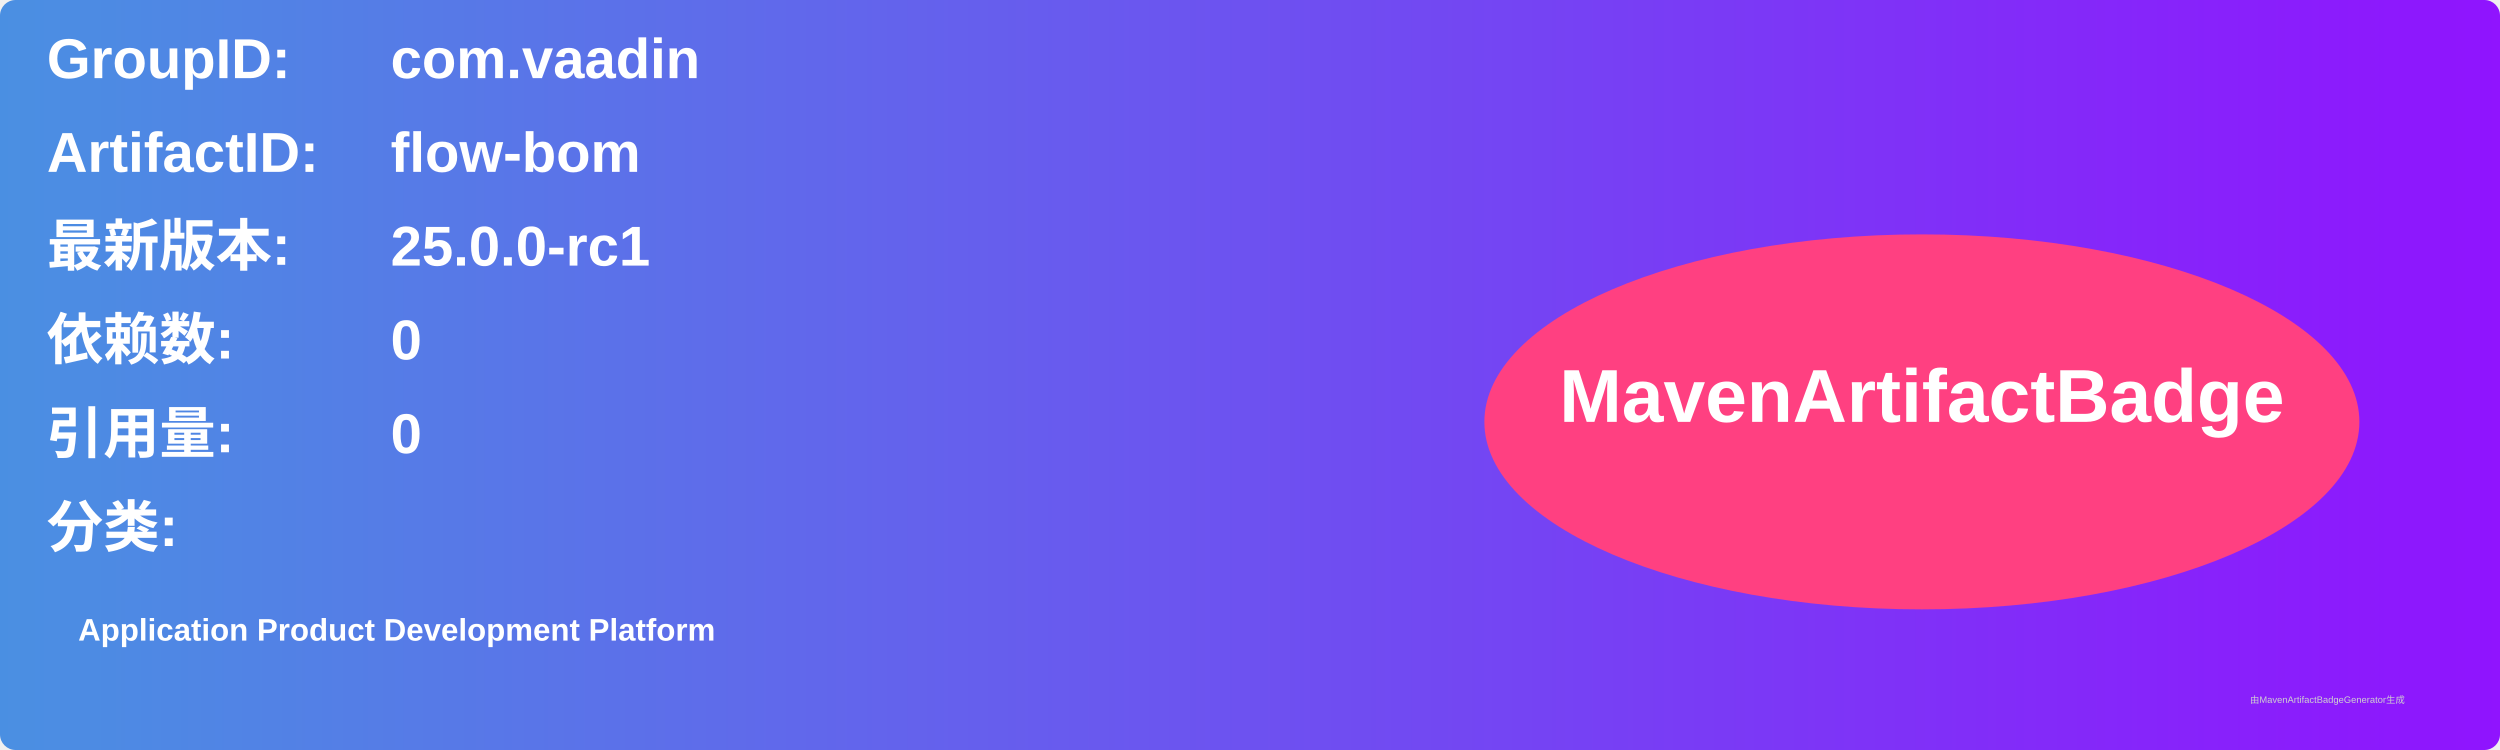
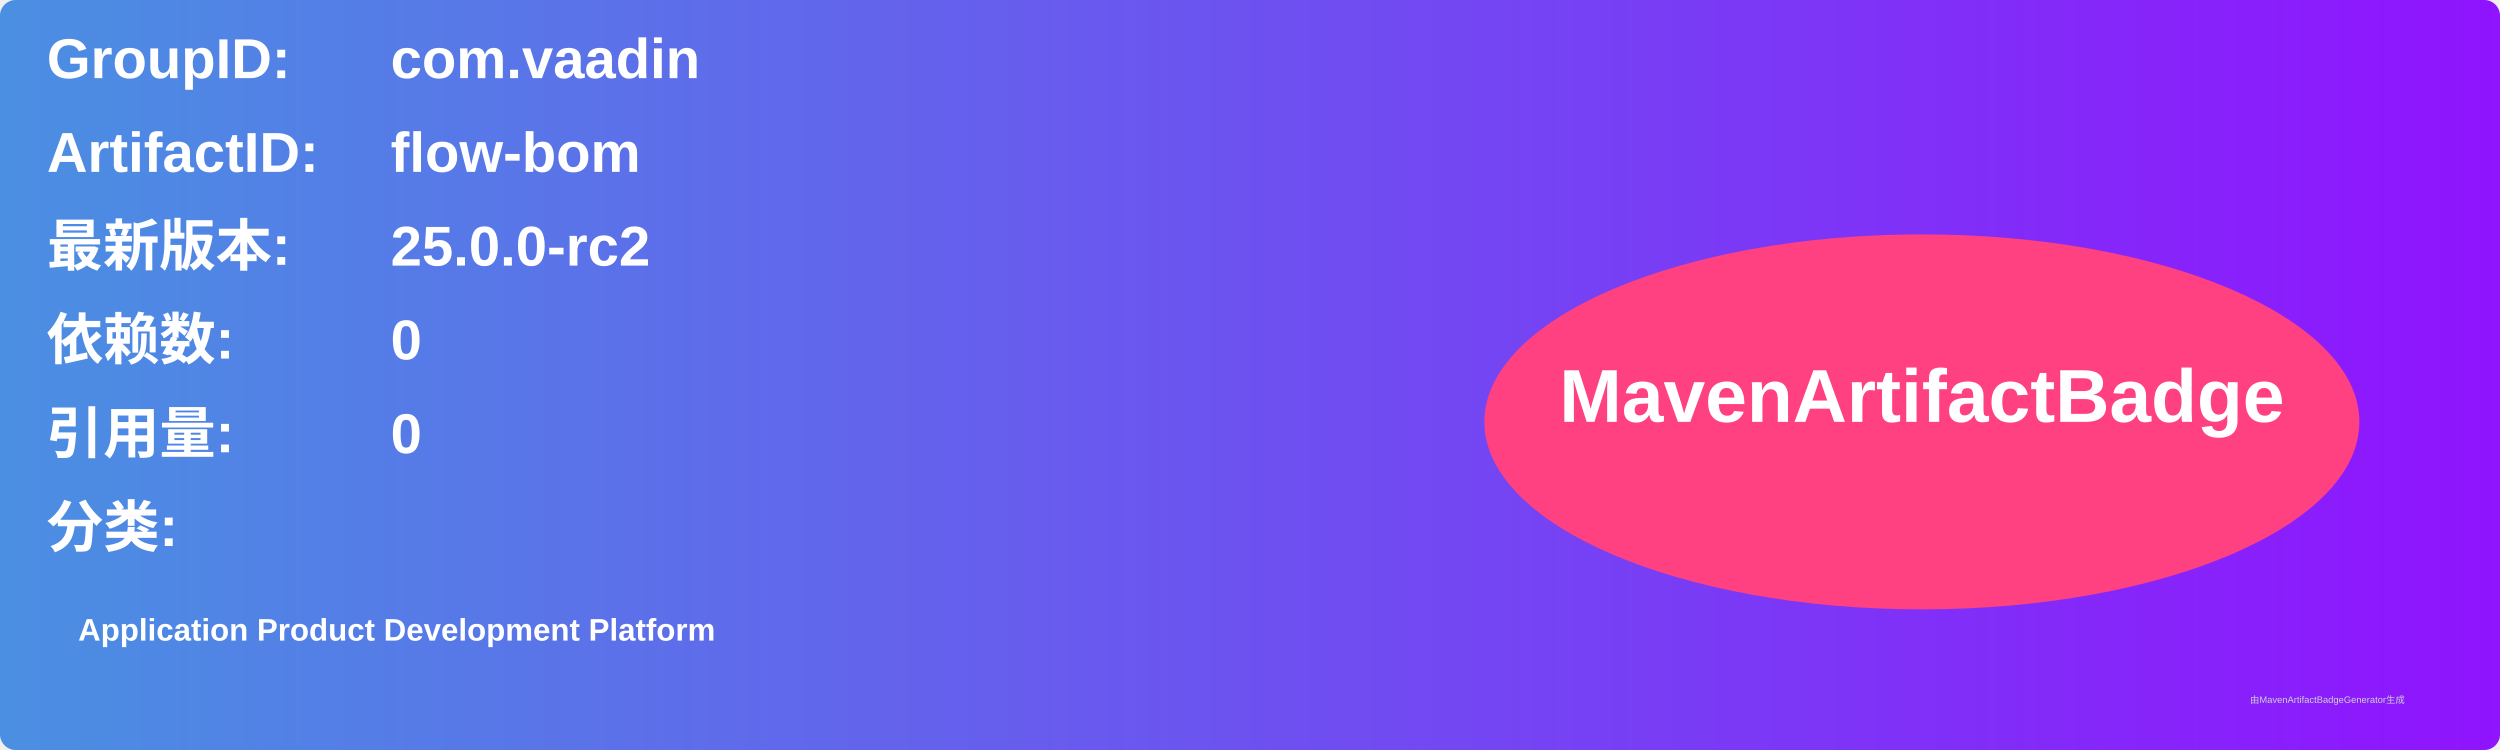
<svg xmlns="http://www.w3.org/2000/svg" width="800" height="240" viewBox="0 0 800 240">
  <linearGradient id="grad" x1="0%" y1="0%" x2="100%" y2="0%">
    <stop offset="0%" stop-color="#4a90e2" />
    <stop offset="100%" stop-color="#9013fe" />
  </linearGradient>
  <rect width="100%" height="100%" rx="5" ry="5" fill="url(#grad)" />
  <g transform="translate(15, 15)">
    <text x="0" y="10" font-family="Arial" font-size="18" fill="white" font-weight="bold" width="260">GroupID:</text>
    <text x="110" y="10" font-family="Arial" font-size="18" fill="white" font-weight="bold" width="460">com.vaadin</text>
    <text x="0" y="40" font-family="Arial" font-size="18" fill="white" font-weight="bold" width="260">ArtifactID:</text>
    <text x="110" y="40" font-family="Arial" font-size="18" fill="white" font-weight="bold" width="460">flow-bom</text>
    <text x="0" y="70" font-family="Arial" font-size="18" fill="white" font-weight="bold">最新版本:</text>
    <text x="110" y="70" font-family="Arial" font-size="18" fill="white" font-weight="bold">
-       <tspan font-weight="bold">25.0.0-rc1</tspan>
+       <tspan font-weight="bold">25.0.0-rc2</tspan>
    </text>
    <text x="0" y="100" font-family="Arial" font-size="18" fill="white" font-weight="bold">依赖数: </text>
    <text x="110" y="100" font-family="Arial" font-size="18" fill="white">
      <tspan font-weight="bold">0</tspan>
    </text>
    <text x="0" y="130" font-family="Arial" font-size="18" fill="white" font-weight="bold">引用量: </text>
    <text x="110" y="130" font-family="Arial" font-size="18" fill="white">
      <tspan font-weight="bold">0</tspan>
    </text>
    <text x="0" y="160" font-family="Arial" font-size="18" fill="white" font-weight="bold">分类:</text>
    <text x="10" y="190" font-family="Arial" font-size="10" fill="white">
      <tspan font-weight="bold">Application Product Development Platform</tspan>
    </text>
    <ellipse cx="600" cy="120" rx="140" ry="60" fill="#ff4081" />
    <text x="600" y="120" text-anchor="middle" font-family="Arial" font-size="24" fill="white" font-weight="bold">MavenArtifactBadge</text>
  </g>
  <text x="720" y="225" font-family="Arial" font-size="3" fill="#d0d0d0">由MavenArtifactBadgeGenerator生成</text>
</svg>
